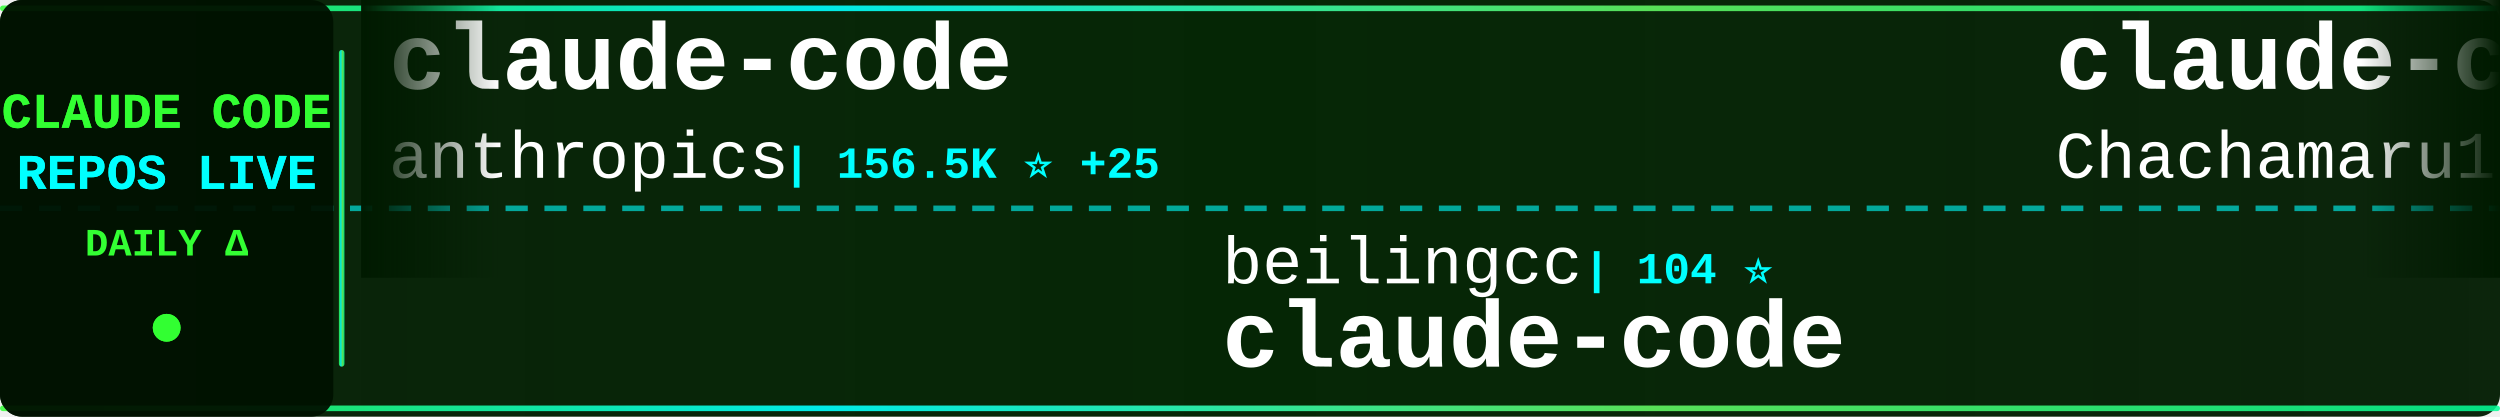
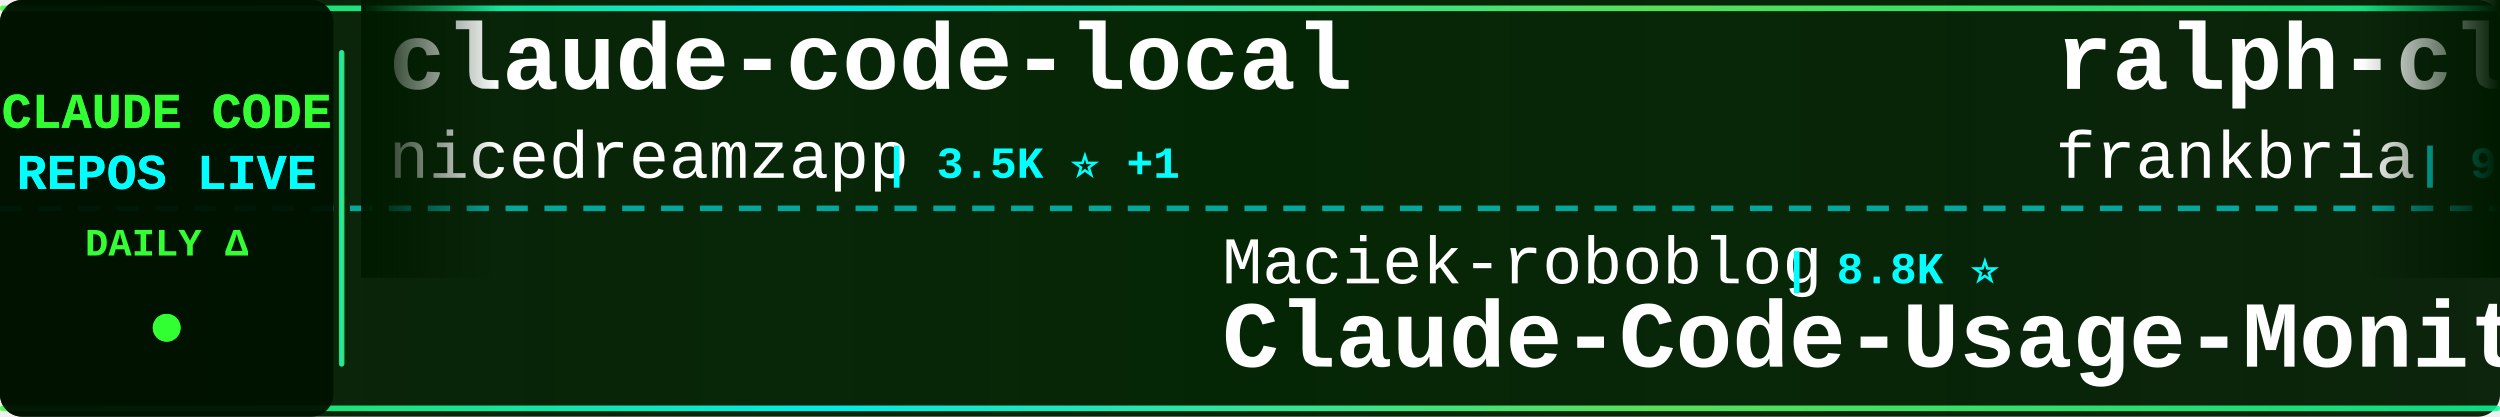
<svg xmlns="http://www.w3.org/2000/svg" width="900" height="150">
  <defs>
    <linearGradient id="tickerBg" x1="0%" y1="0%" x2="100%" y2="0%">
      <stop offset="0%" style="stop-color:#001a00;stop-opacity:0.95" />
      <stop offset="50%" style="stop-color:#002200;stop-opacity:0.98" />
      <stop offset="100%" style="stop-color:#001a00;stop-opacity:0.95" />
    </linearGradient>
    <linearGradient id="borderGrad" x1="0%" y1="0%" x2="100%" y2="0%">
      <stop offset="0%" style="stop-color:#33ff33;stop-opacity:0.85">
        <animate attributeName="stop-opacity" values="0.85;1;0.85" dur="2s" repeatCount="indefinite" />
      </stop>
      <stop offset="33%" style="stop-color:#00ffff;stop-opacity:0.9">
        <animate attributeName="stop-opacity" values="0.9;1;0.9" dur="2.2s" repeatCount="indefinite" />
      </stop>
      <stop offset="66%" style="stop-color:#66ff66;stop-opacity:0.85">
        <animate attributeName="stop-opacity" values="0.85;1;0.85" dur="1.8s" repeatCount="indefinite" />
      </stop>
      <stop offset="100%" style="stop-color:#00ff99;stop-opacity:0.85">
        <animate attributeName="stop-opacity" values="0.85;1;0.85" dur="2s" repeatCount="indefinite" />
      </stop>
    </linearGradient>
    <filter id="textGlow">
      <feGaussianBlur stdDeviation="0.1" result="coloredBlur" />
      <feMerge>
        <feMergeNode in="coloredBlur" />
        <feMergeNode in="SourceGraphic" />
      </feMerge>
    </filter>
    <filter id="metricGlow">
      <feGaussianBlur stdDeviation="0.2" result="coloredBlur" />
      <feMerge>
        <feMergeNode in="coloredBlur" />
        <feMergeNode in="SourceGraphic" />
      </feMerge>
    </filter>
    <linearGradient id="leftFade" x1="0%" y1="0%" x2="100%" y2="0%">
      <stop offset="0%" style="stop-color:#001a00;stop-opacity:1" />
      <stop offset="100%" style="stop-color:#001a00;stop-opacity:0" />
    </linearGradient>
    <linearGradient id="rightFade" x1="0%" y1="0%" x2="100%" y2="0%">
      <stop offset="0%" style="stop-color:#001a00;stop-opacity:0" />
      <stop offset="100%" style="stop-color:#001a00;stop-opacity:1" />
    </linearGradient>
  </defs>
  <rect width="900" height="150" fill="url(#tickerBg)" rx="8" />
  <rect x="0" y="2" width="900" height="2" fill="url(#borderGrad)" rx="1" />
  <rect x="0" y="146" width="900" height="2" fill="url(#borderGrad)" rx="1" />
  <line x1="0" y1="75" x2="900" y2="75" stroke="#00ffff" stroke-width="2" stroke-dasharray="8 6" opacity="0.6" />
  <rect x="0" y="0" width="120" height="150" fill="#001100" opacity="0.95" rx="8" />
  <text x="60" y="46" font-family="'Courier New', monospace" font-size="18" font-weight="bold" fill="#33ff33" text-anchor="middle" filter="url(#textGlow)">
    CLAUDE CODE
  </text>
  <text x="60" y="68" font-family="'Courier New', monospace" font-size="18" font-weight="bold" fill="#00ffff" text-anchor="middle" filter="url(#textGlow)">
    REPOS LIVE
  </text>
  <text x="60" y="92" font-family="'Courier New', monospace" font-size="14" font-weight="bold" fill="#33ff33" text-anchor="middle">
    DAILY Δ
  </text>
  <circle cx="60" cy="118" r="5" fill="#33ff33" filter="url(#metricGlow)">
    <animate attributeName="r" values="4;6;4" dur="1.5s" repeatCount="indefinite" />
    <animate attributeName="opacity" values="0.6;1;0.6" dur="1.5s" repeatCount="indefinite" />
  </circle>
  <rect x="122" y="18" width="2" height="114" fill="url(#borderGrad)" rx="1" />
  <clipPath id="tickerClip">
    <rect x="130" y="0" width="770" height="150" />
  </clipPath>
  <g clip-path="url(#tickerClip)">
    <g id="tickerItems">
      <animateTransform attributeName="transform" attributeType="XML" type="translate" from="0 0" to="-3000 0" dur="54s" repeatCount="indefinite" />
      <g transform="translate(0, 0)">
-         <text x="140" y="32" font-family="'Courier New', monospace" font-size="34" font-weight="bold" fill="#ffffff">claude-code</text>
-         <text x="140" y="64" font-family="'Courier New', monospace" font-size="24" font-weight="normal" fill="#ffffff" opacity="1.0">anthropics</text>
-         <text x="282" y="64" font-family="'Courier New', monospace" font-size="16" font-weight="bold" fill="#00ffff"> | 156.5K ⭐ +25</text>
+         <text x="140" y="32" font-family="'Courier New', monospace" font-size="34" font-weight="bold" fill="#ffffff">claude-code-local</text>
+         <text x="140" y="64" font-family="'Courier New', monospace" font-size="24" font-weight="normal" fill="#ffffff" opacity="1.0">nicedreamzapp</text>
+         <text x="318" y="64" font-family="'Courier New', monospace" font-size="16" font-weight="bold" fill="#00ffff"> | 3.5K ⭐ +1</text>
      </g>
      <g transform="translate(300, 0)">
-         <text x="140" y="102" font-family="'Courier New', monospace" font-size="24" font-weight="normal" fill="#ffffff" opacity="1.0">beilingcc</text>
-         <text x="270" y="102" font-family="'Courier New', monospace" font-size="16" font-weight="bold" fill="#00ffff"> | 104 ⭐</text>
-         <text x="140" y="132" font-family="'Courier New', monospace" font-size="34" font-weight="bold" fill="#ffffff">claude-code</text>
+         <text x="140" y="102" font-family="'Courier New', monospace" font-size="24" font-weight="normal" fill="#ffffff" opacity="1.0">Maciek-roboblog</text>
+         <text x="342" y="102" font-family="'Courier New', monospace" font-size="16" font-weight="bold" fill="#00ffff"> | 8.8K ⭐</text>
+         <text x="140" y="132" font-family="'Courier New', monospace" font-size="34" font-weight="bold" fill="#ffffff">Claude-Code-Usage-Monito...</text>
      </g>
      <g transform="translate(600, 0)">
-         <text x="140" y="32" font-family="'Courier New', monospace" font-size="34" font-weight="bold" fill="#ffffff">claude-code-harness</text>
-         <text x="140" y="64" font-family="'Courier New', monospace" font-size="24" font-weight="normal" fill="#ffffff" opacity="1.0">Chachamaru127</text>
-         <text x="318" y="64" font-family="'Courier New', monospace" font-size="16" font-weight="bold" fill="#00ffff"> | 3.2K ⭐</text>
+         <text x="140" y="32" font-family="'Courier New', monospace" font-size="34" font-weight="bold" fill="#ffffff">ralph-claude-code</text>
+         <text x="140" y="64" font-family="'Courier New', monospace" font-size="24" font-weight="normal" fill="#ffffff" opacity="1.0">frankbria</text>
+         <text x="270" y="64" font-family="'Courier New', monospace" font-size="16" font-weight="bold" fill="#00ffff"> | 9.7K ⭐</text>
      </g>
      <g transform="translate(900, 0)">
-         <text x="140" y="102" font-family="'Courier New', monospace" font-size="24" font-weight="normal" fill="#ffffff" opacity="1.0">lowcortisolprogrammer</text>
-         <text x="414" y="102" font-family="'Courier New', monospace" font-size="16" font-weight="bold" fill="#00ffff"> | 170 ⭐</text>
-         <text x="140" y="132" font-family="'Courier New', monospace" font-size="34" font-weight="bold" fill="#ffffff">claude-code</text>
+         <text x="140" y="102" font-family="'Courier New', monospace" font-size="24" font-weight="normal" fill="#ffffff" opacity="1.0">zebbern</text>
+         <text x="246" y="102" font-family="'Courier New', monospace" font-size="16" font-weight="bold" fill="#00ffff"> | 4.7K ⭐</text>
+         <text x="140" y="132" font-family="'Courier New', monospace" font-size="34" font-weight="bold" fill="#ffffff">claude-code-guide</text>
      </g>
      <g transform="translate(1200, 0)">
-         <text x="140" y="32" font-family="'Courier New', monospace" font-size="34" font-weight="bold" fill="#ffffff">claude-code-tips</text>
-         <text x="140" y="64" font-family="'Courier New', monospace" font-size="24" font-weight="normal" fill="#ffffff" opacity="1.0">ykdojo</text>
-         <text x="234" y="64" font-family="'Courier New', monospace" font-size="16" font-weight="bold" fill="#00ffff"> | 10.4K ⭐ -2</text>
+         <text x="140" y="32" font-family="'Courier New', monospace" font-size="34" font-weight="bold" fill="#ffffff">claude-code-rust</text>
+         <text x="140" y="64" font-family="'Courier New', monospace" font-size="24" font-weight="normal" fill="#ffffff" opacity="1.0">lorryjovens-hub</text>
+         <text x="342" y="64" font-family="'Courier New', monospace" font-size="16" font-weight="bold" fill="#00ffff"> | 1.7K ⭐</text>
      </g>
      <g transform="translate(1500, 0)">
-         <text x="140" y="102" font-family="'Courier New', monospace" font-size="24" font-weight="normal" fill="#ffffff" opacity="1.0">WorldFlowAI</text>
-         <text x="294" y="102" font-family="'Courier New', monospace" font-size="16" font-weight="bold" fill="#00ffff"> | 6.7K ⭐ +5</text>
-         <text x="140" y="132" font-family="'Courier New', monospace" font-size="34" font-weight="bold" fill="#ffffff">everything-claude-code</text>
+         <text x="140" y="102" font-family="'Courier New', monospace" font-size="24" font-weight="normal" fill="#ffffff" opacity="1.0">ChinaSiro</text>
+         <text x="270" y="102" font-family="'Courier New', monospace" font-size="16" font-weight="bold" fill="#00ffff"> | 9.8K ⭐</text>
+         <text x="140" y="132" font-family="'Courier New', monospace" font-size="34" font-weight="bold" fill="#ffffff">claude-code-sourcemap</text>
      </g>
      <g transform="translate(1800, 0)">
-         <text x="140" y="32" font-family="'Courier New', monospace" font-size="34" font-weight="bold" fill="#ffffff">Claude-Code-Usage-Monito...</text>
-         <text x="140" y="64" font-family="'Courier New', monospace" font-size="24" font-weight="normal" fill="#ffffff" opacity="1.0">Maciek-roboblog</text>
-         <text x="342" y="64" font-family="'Courier New', monospace" font-size="16" font-weight="bold" fill="#00ffff"> | 8.8K ⭐ +1</text>
+         <text x="140" y="32" font-family="'Courier New', monospace" font-size="34" font-weight="bold" fill="#ffffff">Claude-Code</text>
+         <text x="140" y="64" font-family="'Courier New', monospace" font-size="24" font-weight="normal" fill="#ffffff" opacity="1.0">pengchengneo</text>
+         <text x="306" y="64" font-family="'Courier New', monospace" font-size="16" font-weight="bold" fill="#00ffff"> | 1.8K ⭐</text>
      </g>
      <g transform="translate(2100, 0)">
-         <text x="140" y="102" font-family="'Courier New', monospace" font-size="24" font-weight="normal" fill="#ffffff" opacity="1.0">edmund-io</text>
-         <text x="270" y="102" font-family="'Courier New', monospace" font-size="16" font-weight="bold" fill="#00ffff"> | 1.5K ⭐</text>
-         <text x="140" y="132" font-family="'Courier New', monospace" font-size="34" font-weight="bold" fill="#ffffff">edmunds-claude-code</text>
+         <text x="140" y="102" font-family="'Courier New', monospace" font-size="24" font-weight="normal" fill="#ffffff" opacity="1.0">disler</text>
+         <text x="234" y="102" font-family="'Courier New', monospace" font-size="16" font-weight="bold" fill="#00ffff"> | 4.0K ⭐</text>
+         <text x="140" y="132" font-family="'Courier New', monospace" font-size="34" font-weight="bold" fill="#ffffff">claude-code-hooks-master...</text>
      </g>
      <g transform="translate(2400, 0)">
-         <text x="140" y="32" font-family="'Courier New', monospace" font-size="34" font-weight="bold" fill="#ffffff">system_prompts_leaks</text>
-         <text x="140" y="64" font-family="'Courier New', monospace" font-size="24" font-weight="normal" fill="#ffffff" opacity="1.0">asgeirtj</text>
-         <text x="258" y="64" font-family="'Courier New', monospace" font-size="16" font-weight="bold" fill="#00ffff"> | 72.3K ⭐ +31</text>
+         <text x="140" y="32" font-family="'Courier New', monospace" font-size="34" font-weight="bold" fill="#ffffff">ClaudeCode-Portable</text>
+         <text x="140" y="64" font-family="'Courier New', monospace" font-size="24" font-weight="normal" fill="#ffffff" opacity="1.0">techjarves</text>
+         <text x="282" y="64" font-family="'Courier New', monospace" font-size="16" font-weight="bold" fill="#00ffff"> | 1.6K ⭐ +1</text>
      </g>
      <g transform="translate(2700, 0)">
-         <text x="140" y="102" font-family="'Courier New', monospace" font-size="24" font-weight="normal" fill="#ffffff" opacity="1.0">andrew-kramer-inno</text>
-         <text x="378" y="102" font-family="'Courier New', monospace" font-size="16" font-weight="bold" fill="#00ffff"> | 597 ⭐</text>
-         <text x="140" y="132" font-family="'Courier New', monospace" font-size="34" font-weight="bold" fill="#ffffff">claude-code-source-build</text>
+         <text x="140" y="102" font-family="'Courier New', monospace" font-size="24" font-weight="normal" fill="#ffffff" opacity="1.0">Chachamaru127</text>
+         <text x="318" y="102" font-family="'Courier New', monospace" font-size="16" font-weight="bold" fill="#00ffff"> | 3.2K ⭐ +2</text>
+         <text x="140" y="132" font-family="'Courier New', monospace" font-size="34" font-weight="bold" fill="#ffffff">claude-code-harness</text>
      </g>
      <g transform="translate(3000, 0)">
-         <text x="140" y="32" font-family="'Courier New', monospace" font-size="34" font-weight="bold" fill="#ffffff">claude-code</text>
-         <text x="140" y="64" font-family="'Courier New', monospace" font-size="24" font-weight="normal" fill="#ffffff" opacity="1.0">anthropics</text>
-         <text x="282" y="64" font-family="'Courier New', monospace" font-size="16" font-weight="bold" fill="#00ffff"> | 156.5K ⭐ +25</text>
+         <text x="140" y="32" font-family="'Courier New', monospace" font-size="34" font-weight="bold" fill="#ffffff">claude-code-local</text>
+         <text x="140" y="64" font-family="'Courier New', monospace" font-size="24" font-weight="normal" fill="#ffffff" opacity="1.0">nicedreamzapp</text>
+         <text x="318" y="64" font-family="'Courier New', monospace" font-size="16" font-weight="bold" fill="#00ffff"> | 3.5K ⭐ +1</text>
      </g>
      <g transform="translate(3300, 0)">
-         <text x="140" y="102" font-family="'Courier New', monospace" font-size="24" font-weight="normal" fill="#ffffff" opacity="1.0">beilingcc</text>
-         <text x="270" y="102" font-family="'Courier New', monospace" font-size="16" font-weight="bold" fill="#00ffff"> | 104 ⭐</text>
-         <text x="140" y="132" font-family="'Courier New', monospace" font-size="34" font-weight="bold" fill="#ffffff">claude-code</text>
+         <text x="140" y="102" font-family="'Courier New', monospace" font-size="24" font-weight="normal" fill="#ffffff" opacity="1.0">Maciek-roboblog</text>
+         <text x="342" y="102" font-family="'Courier New', monospace" font-size="16" font-weight="bold" fill="#00ffff"> | 8.8K ⭐</text>
+         <text x="140" y="132" font-family="'Courier New', monospace" font-size="34" font-weight="bold" fill="#ffffff">Claude-Code-Usage-Monito...</text>
      </g>
      <g transform="translate(3600, 0)">
-         <text x="140" y="32" font-family="'Courier New', monospace" font-size="34" font-weight="bold" fill="#ffffff">claude-code-harness</text>
-         <text x="140" y="64" font-family="'Courier New', monospace" font-size="24" font-weight="normal" fill="#ffffff" opacity="1.0">Chachamaru127</text>
-         <text x="318" y="64" font-family="'Courier New', monospace" font-size="16" font-weight="bold" fill="#00ffff"> | 3.2K ⭐</text>
+         <text x="140" y="32" font-family="'Courier New', monospace" font-size="34" font-weight="bold" fill="#ffffff">ralph-claude-code</text>
+         <text x="140" y="64" font-family="'Courier New', monospace" font-size="24" font-weight="normal" fill="#ffffff" opacity="1.0">frankbria</text>
+         <text x="270" y="64" font-family="'Courier New', monospace" font-size="16" font-weight="bold" fill="#00ffff"> | 9.7K ⭐</text>
      </g>
      <g transform="translate(3900, 0)">
-         <text x="140" y="102" font-family="'Courier New', monospace" font-size="24" font-weight="normal" fill="#ffffff" opacity="1.0">lowcortisolprogrammer</text>
-         <text x="414" y="102" font-family="'Courier New', monospace" font-size="16" font-weight="bold" fill="#00ffff"> | 170 ⭐</text>
-         <text x="140" y="132" font-family="'Courier New', monospace" font-size="34" font-weight="bold" fill="#ffffff">claude-code</text>
+         <text x="140" y="102" font-family="'Courier New', monospace" font-size="24" font-weight="normal" fill="#ffffff" opacity="1.0">zebbern</text>
+         <text x="246" y="102" font-family="'Courier New', monospace" font-size="16" font-weight="bold" fill="#00ffff"> | 4.7K ⭐</text>
+         <text x="140" y="132" font-family="'Courier New', monospace" font-size="34" font-weight="bold" fill="#ffffff">claude-code-guide</text>
      </g>
    </g>
  </g>
  <rect x="130" y="0" width="50" height="100" fill="url(#leftFade)" />
  <rect x="850" y="0" width="50" height="100" fill="url(#rightFade)" />
</svg>
